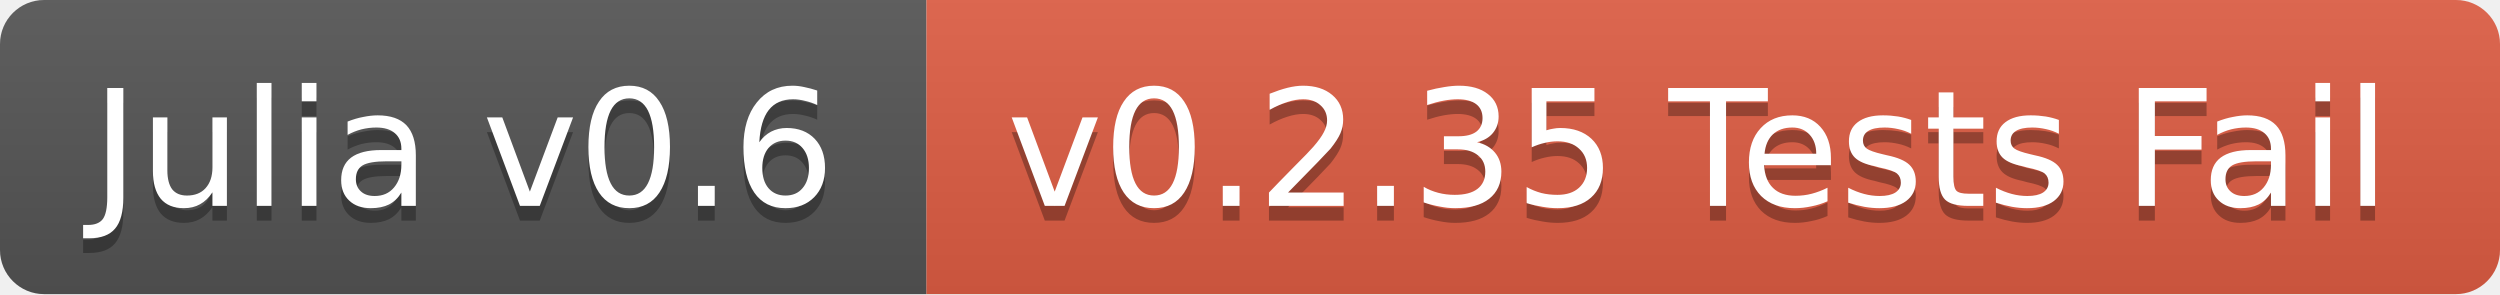
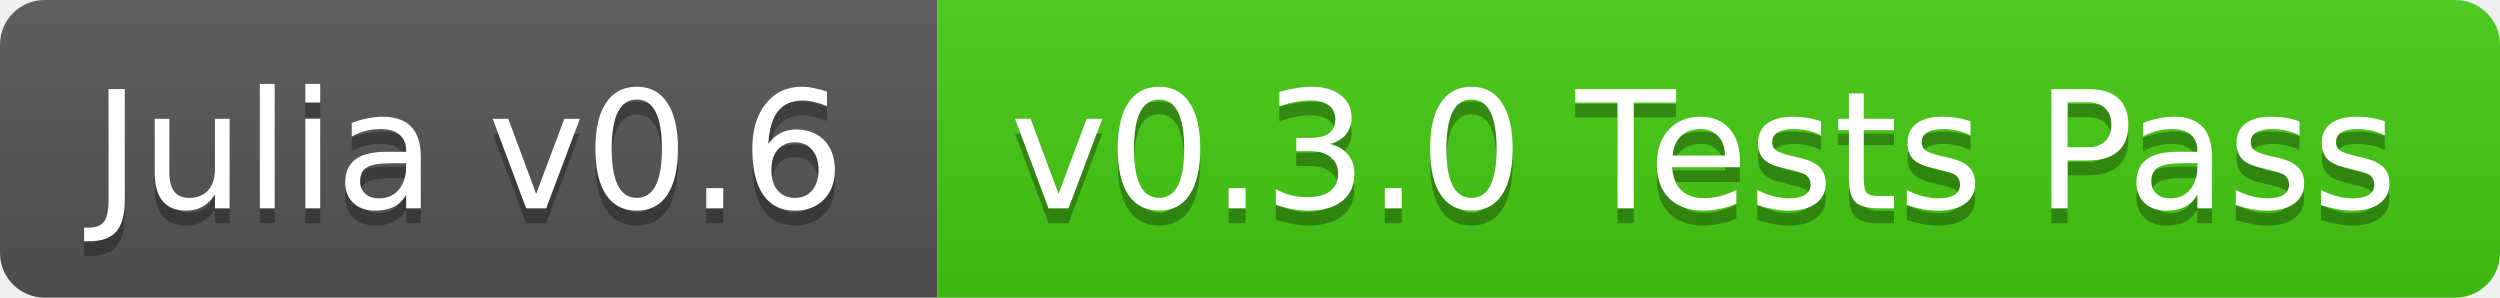
- <svg xmlns="http://www.w3.org/2000/svg" width="170" height="20">
+ <svg xmlns="http://www.w3.org/2000/svg" width="168" height="20">
  <linearGradient id="b" x2="0" y2="100%">
    <stop offset="0" stop-color="#bbb" stop-opacity=".1" />
    <stop offset="1" stop-opacity=".1" />
  </linearGradient>
  <clipPath id="a">
-     <rect width="170" height="20" rx="3" fill="#fff" />
+     <rect width="168" height="20" rx="3" fill="#fff" />
  </clipPath>
  <g clip-path="url(#a)">
    <path fill="#555" d="M0 0h63v20H0z" />
-     <path fill="#e05d44" d="M63 0h107v20H63z" />
-     <path fill="url(#b)" d="M0 0h170v20H0z" />
+     <path fill="#4c1" d="M63 0h105v20H63z" />
+     <path fill="url(#b)" d="M0 0h168v20H0z" />
  </g>
  <g fill="#fff" text-anchor="middle" font-family="DejaVu Sans,Verdana,Geneva,sans-serif" font-size="11">
    <text x="31.5" y="15" fill="#010101" fill-opacity=".3">Julia v0.6</text>
    <text x="31.5" y="14">Julia v0.6</text>
-     <text x="115.5" y="15" fill="#010101" fill-opacity=".3">v0.2.35 Tests Fail</text>
-     <text x="115.5" y="14">v0.2.35 Tests Fail</text>
+     <text x="114.5" y="15" fill="#010101" fill-opacity=".3">v0.3.0 Tests Pass</text>
+     <text x="114.5" y="14">v0.3.0 Tests Pass</text>
  </g>
</svg>
